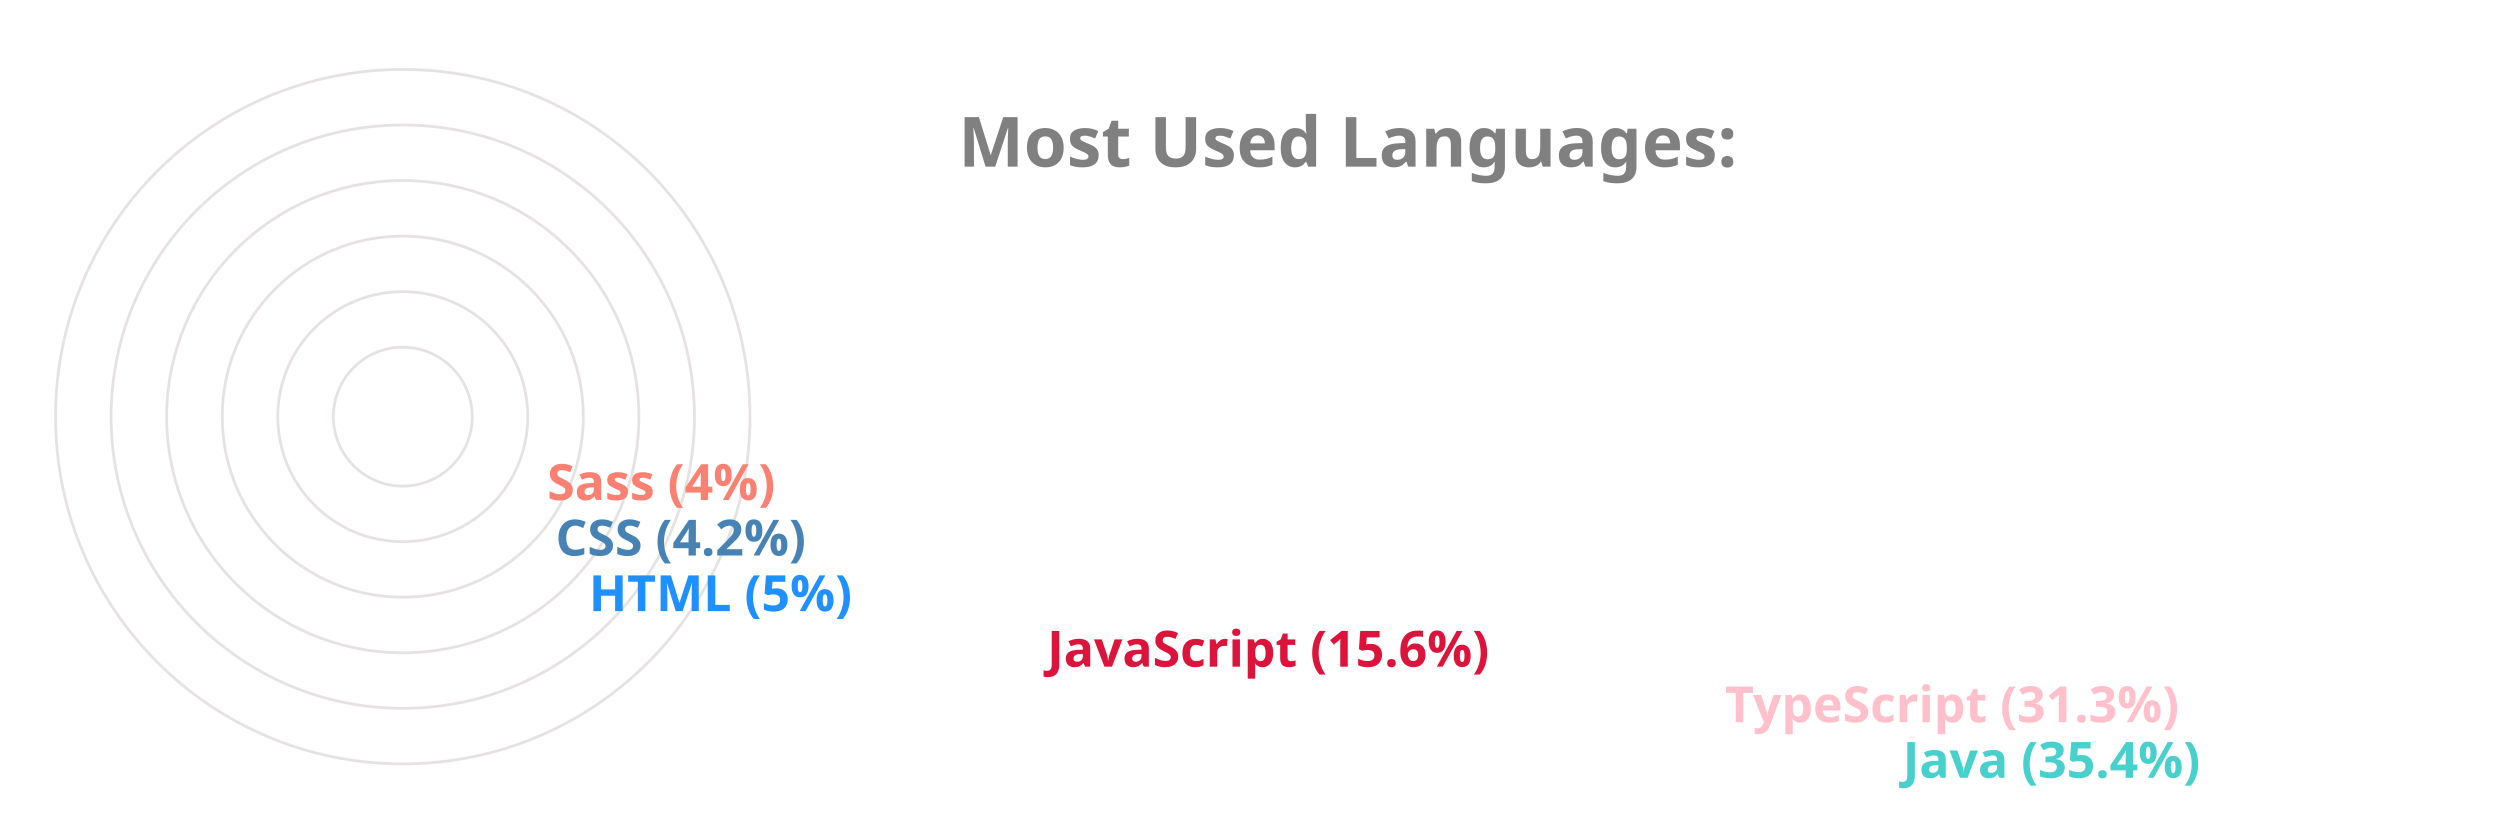
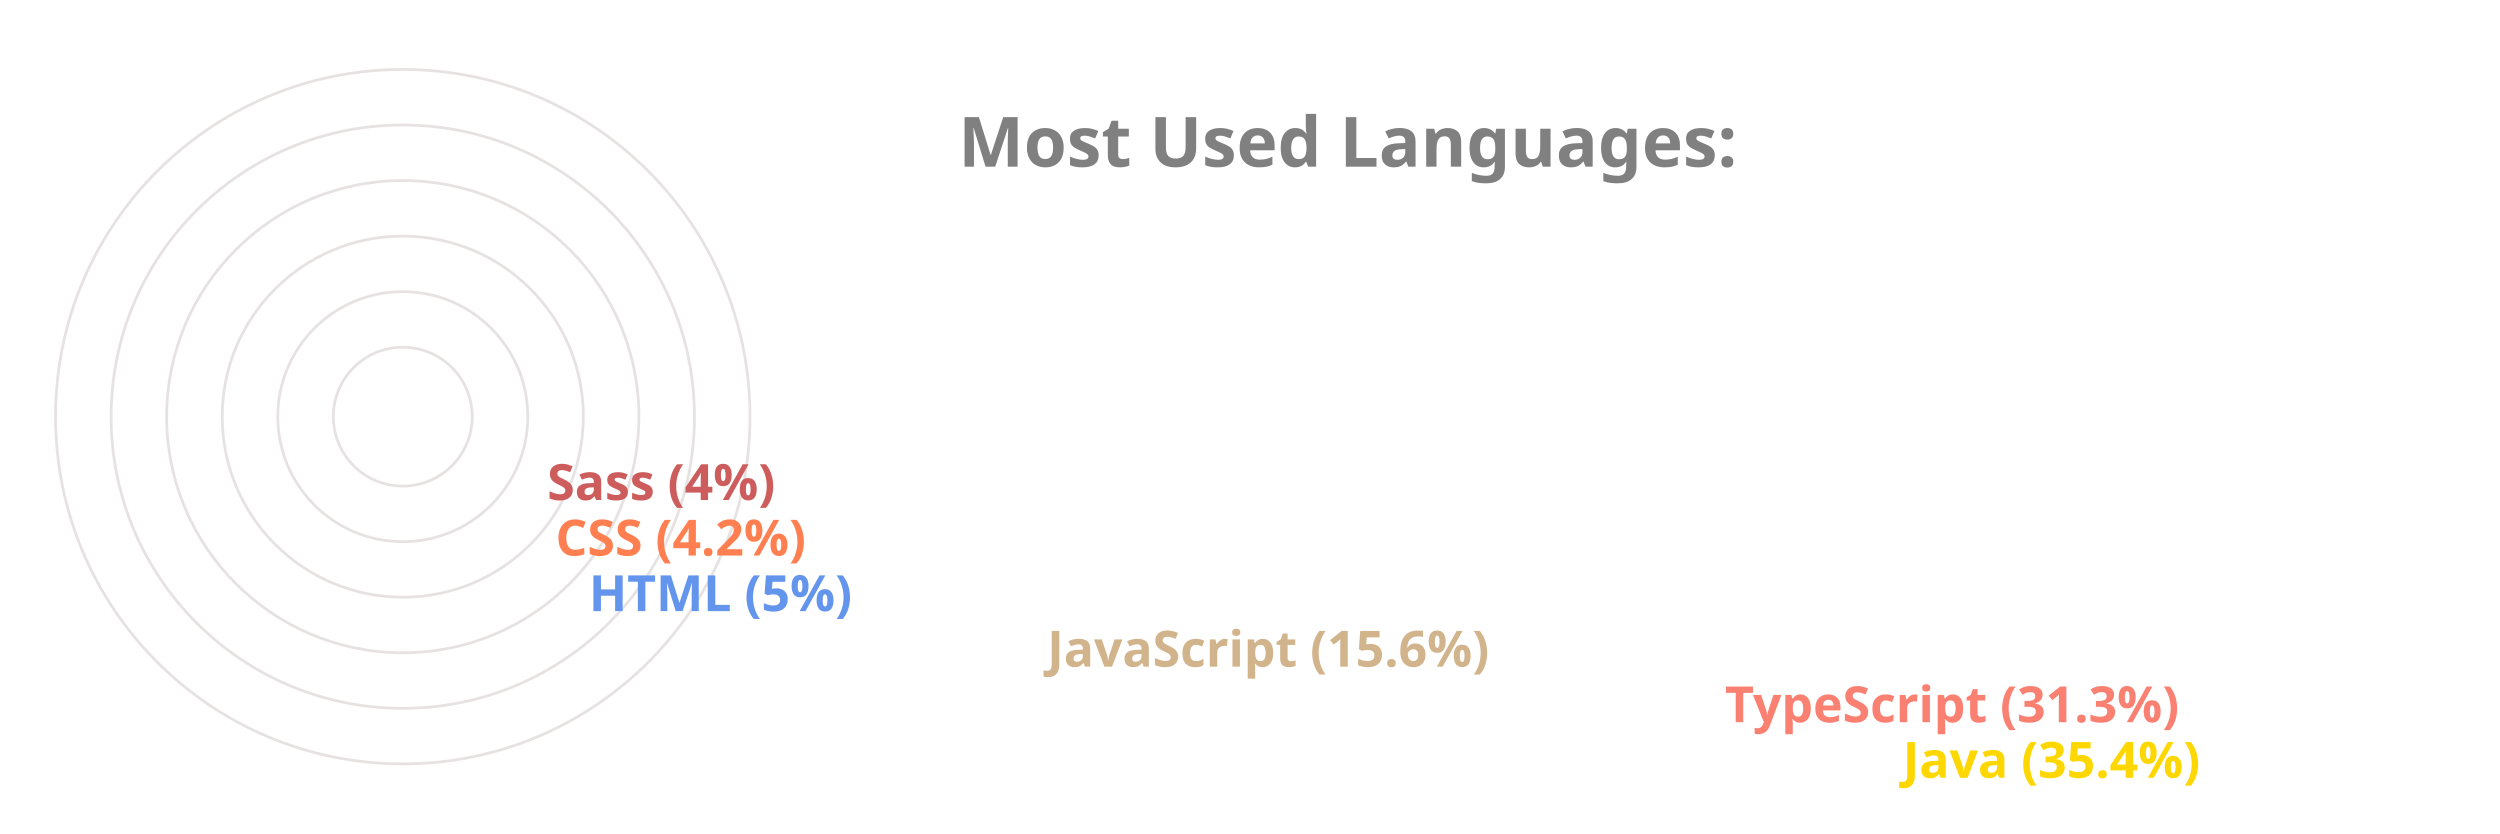
<svg xmlns="http://www.w3.org/2000/svg" viewBox="0 0 650 300" height="200px" width="600px">
  <style>
		.label {
			font: bold 25px sans-serif;
			color: #404040;
			-webkit-text-stroke: 1px white;
	  	}
		.name {
			font: bold 18px sans-serif;
			color: #404040;
	  	}

		.line {
			stroke-dasharray: 1000;
			stroke-dashoffset: 1000;
			animation: dash 3.5s ease-in-out forwards;	
			animation-iteration-count: infinite;
			animation-direction: alternate-reverse;
		}

		.path {
			stroke-dasharray: 1000;
			stroke-dashoffset: 1000;
			animation: dash 3.5s ease-in-out forwards;	
			animation-iteration-count: infinite;
			animation-direction: alternate-reverse;
		}
		  
		@keyframes dash {
			to {
				stroke-dashoffset: 0;
			}
		}

	</style>
  <g stroke="#E6E2E1" fill="none" stroke-width="1">
    <circle cx="20" cy="150" r="125" />
    <circle cx="20" cy="150" r="105" />
    <circle cx="20" cy="150" r="85" />
    <circle cx="20" cy="150" r="65" />
    <circle cx="20" cy="150" r="45" />
    <circle cx="20" cy="150" r="25" />
  </g>
  <g fill="none" stroke-width="20" class="line">
-     <line x2="550" y2="275" x1="20" y1="275" stroke="MediumTurquoise" />
-     <line x2="486" y2="255" x1="20" y1="255" stroke="Pink" />
-     <line x2="242" y2="235" x1="20" y1="235" stroke="Crimson" />
-     <line x2="77" y2="215" x1="20" y1="215" stroke="DodgerBlue" />
-     <line x2="65" y2="195" x1="20" y1="195" stroke="SteelBlue" />
-     <line x2="62" y2="175" x1="20" y1="175" stroke="Salmon" />
+     <line x2="550" y2="275" x1="20" y1="275" stroke="Gold" />
+     <line x2="486" y2="255" x1="20" y1="255" stroke="Salmon" />
+     <line x2="242" y2="235" x1="20" y1="235" stroke="Tan" />
+     <line x2="77" y2="215" x1="20" y1="215" stroke="CornflowerBlue" />
+     <line x2="65" y2="195" x1="20" y1="195" stroke="Coral" />
+     <line x2="62" y2="175" x1="20" y1="175" stroke="IndianRed" />
  </g>
  <g fill="none" stroke-width="20" stroke-linecap="round" class="path">
-     <path d="M 20 275 A 125 125 45 0 1 -82 78" stroke="MediumTurquoise" />
-     <path d="M 20 255 A 105 105 45 0 1 -70 95" stroke="Pink" />
-     <path d="M 20 235 A 85 85 45 0 1 -61 126" stroke="Crimson" />
-     <path d="M 20 215 A 65 65 45 0 1 -44 144" stroke="DodgerBlue" />
-     <path d="M 20 195 A 45 45 45 0 1 -24 146" stroke="SteelBlue" />
-     <path d="M 20 175 A 25 25 45 0 1 -4 148" stroke="Salmon" />
+     <path d="M 20 275 A 125 125 45 0 1 -82 78" stroke="Gold" />
+     <path d="M 20 255 A 105 105 45 0 1 -70 95" stroke="Salmon" />
+     <path d="M 20 235 A 85 85 45 0 1 -61 126" stroke="Tan" />
+     <path d="M 20 215 A 65 65 45 0 1 -44 144" stroke="CornflowerBlue" />
+     <path d="M 20 195 A 45 45 45 0 1 -24 146" stroke="Coral" />
+     <path d="M 20 175 A 25 25 45 0 1 -4 148" stroke="IndianRed" />
  </g>
  <g class="name">
-     <text x="560" y="280" fill="MediumTurquoise">Java (35.4%)</text>
-     <text x="496" y="260" fill="Pink">TypeScript (31.3%)</text>
-     <text x="252" y="240" fill="Crimson">JavaScript (15.6%)</text>
-     <text x="87" y="220" fill="DodgerBlue">HTML (5%)</text>
-     <text x="75" y="200" fill="SteelBlue">CSS (4.2%)</text>
-     <text x="72" y="180" fill="Salmon">Sass (4%)</text>
+     <text x="560" y="280" fill="Gold">Java (35.4%)</text>
+     <text x="496" y="260" fill="Salmon">TypeScript (31.3%)</text>
+     <text x="252" y="240" fill="Tan">JavaScript (15.6%)</text>
+     <text x="87" y="220" fill="CornflowerBlue">HTML (5%)</text>
+     <text x="75" y="200" fill="Coral">CSS (4.2%)</text>
+     <text x="72" y="180" fill="IndianRed">Sass (4%)</text>
  </g>
  <g class="label">
    <text x="220" y="60" fill="grey">Most Used Languages:</text>
  </g>
</svg>
